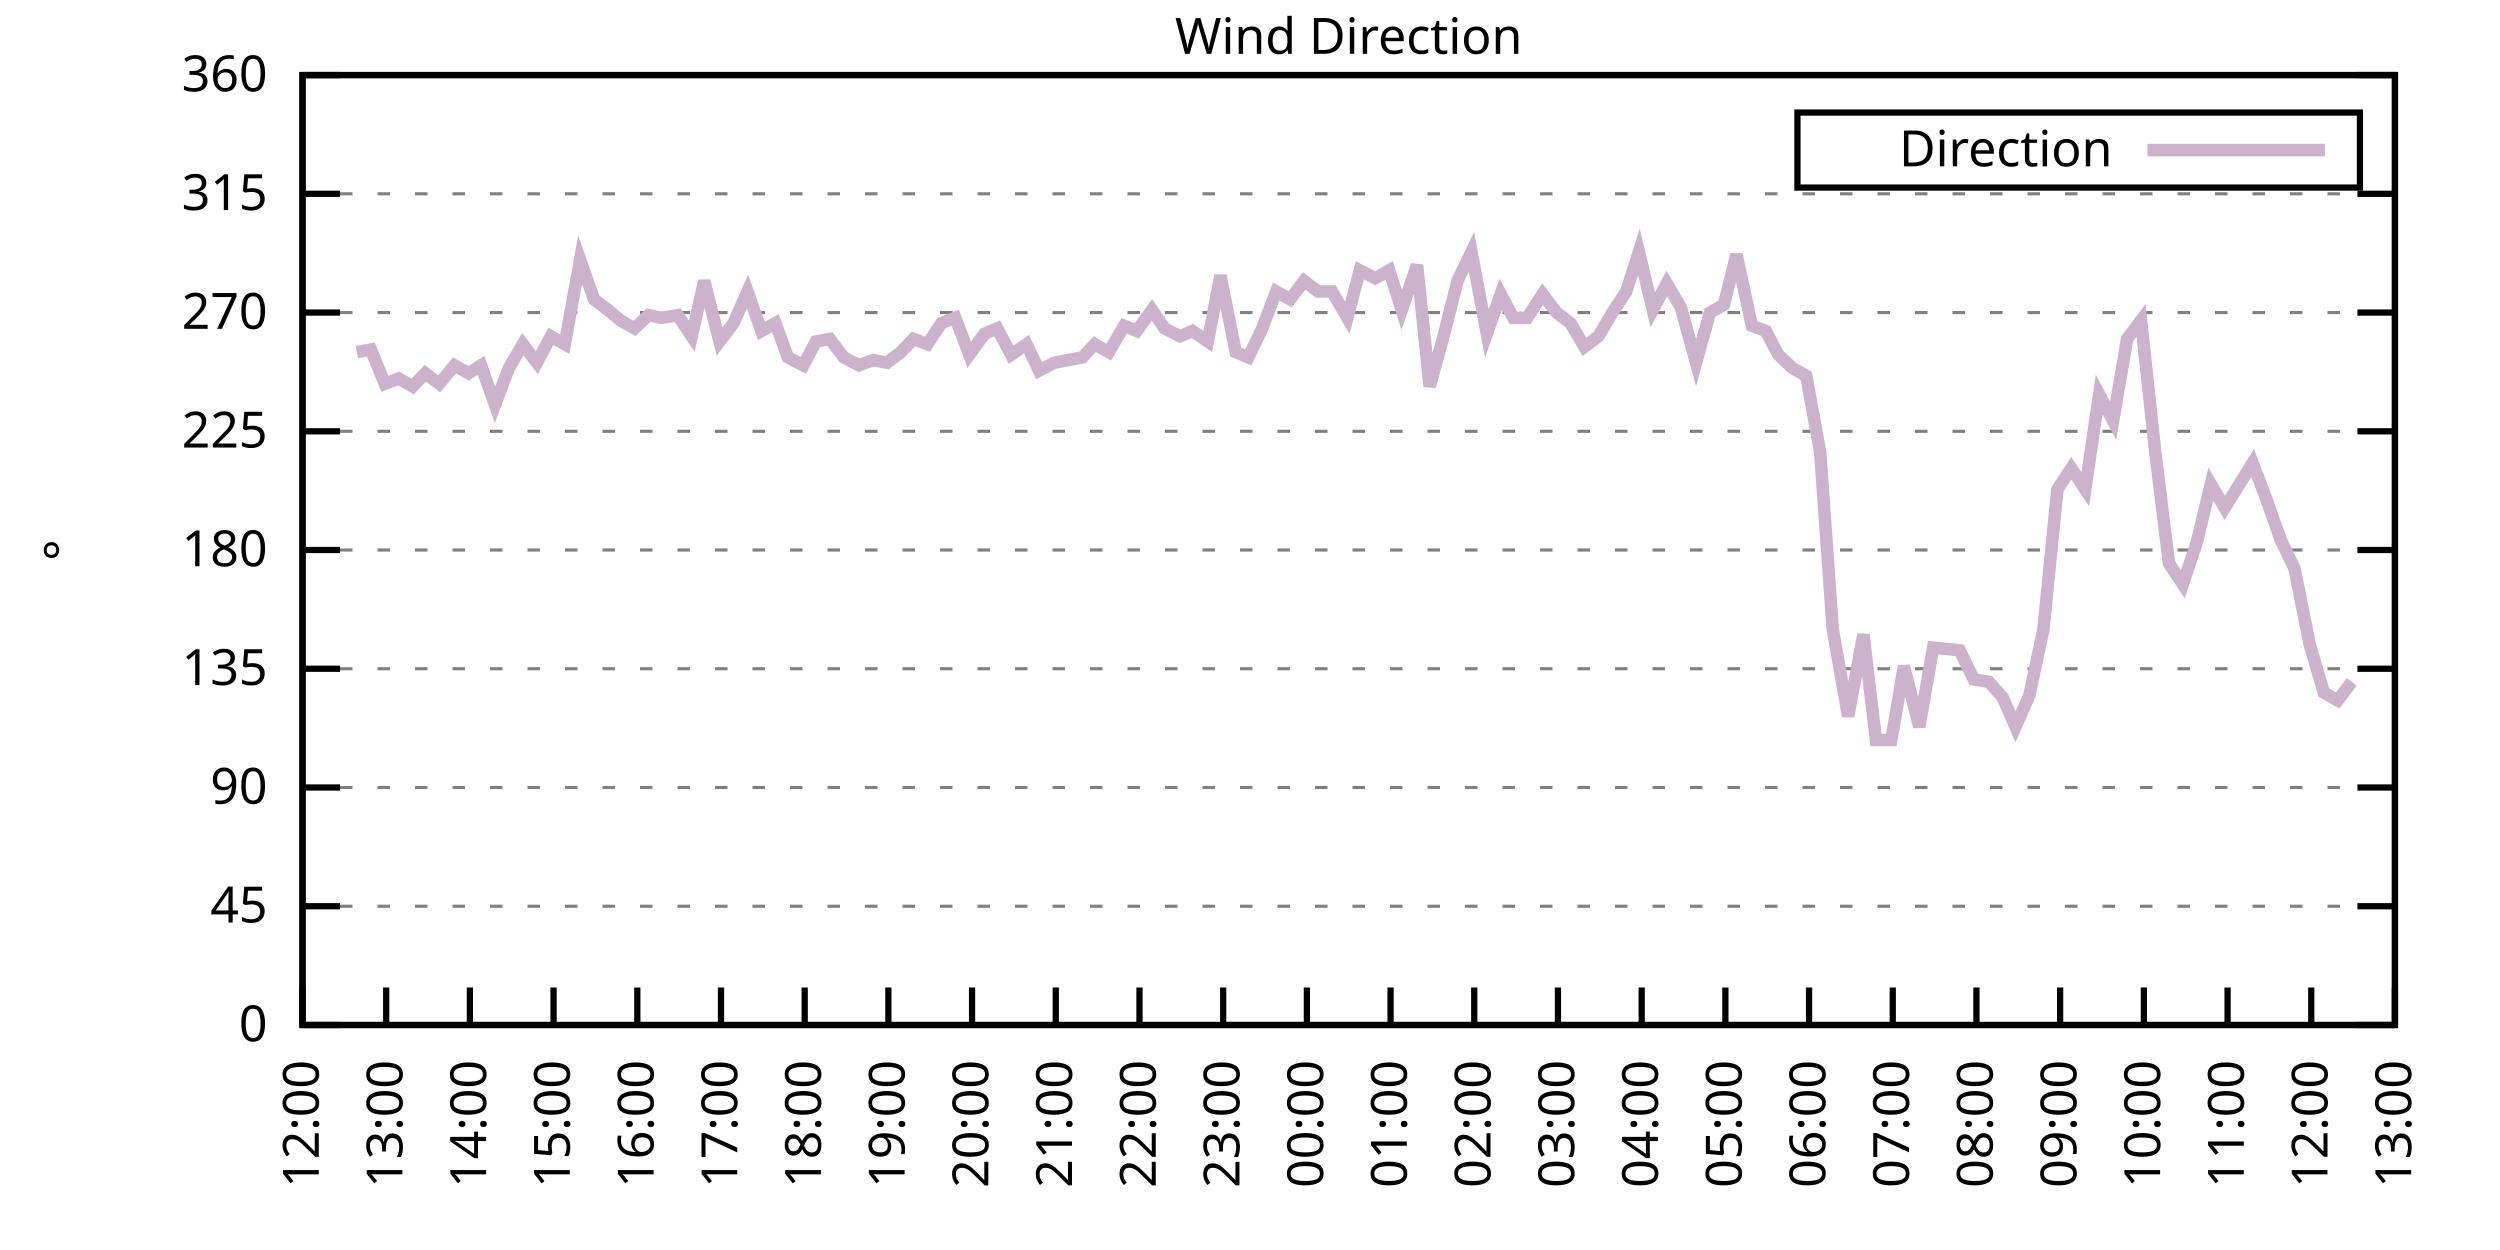
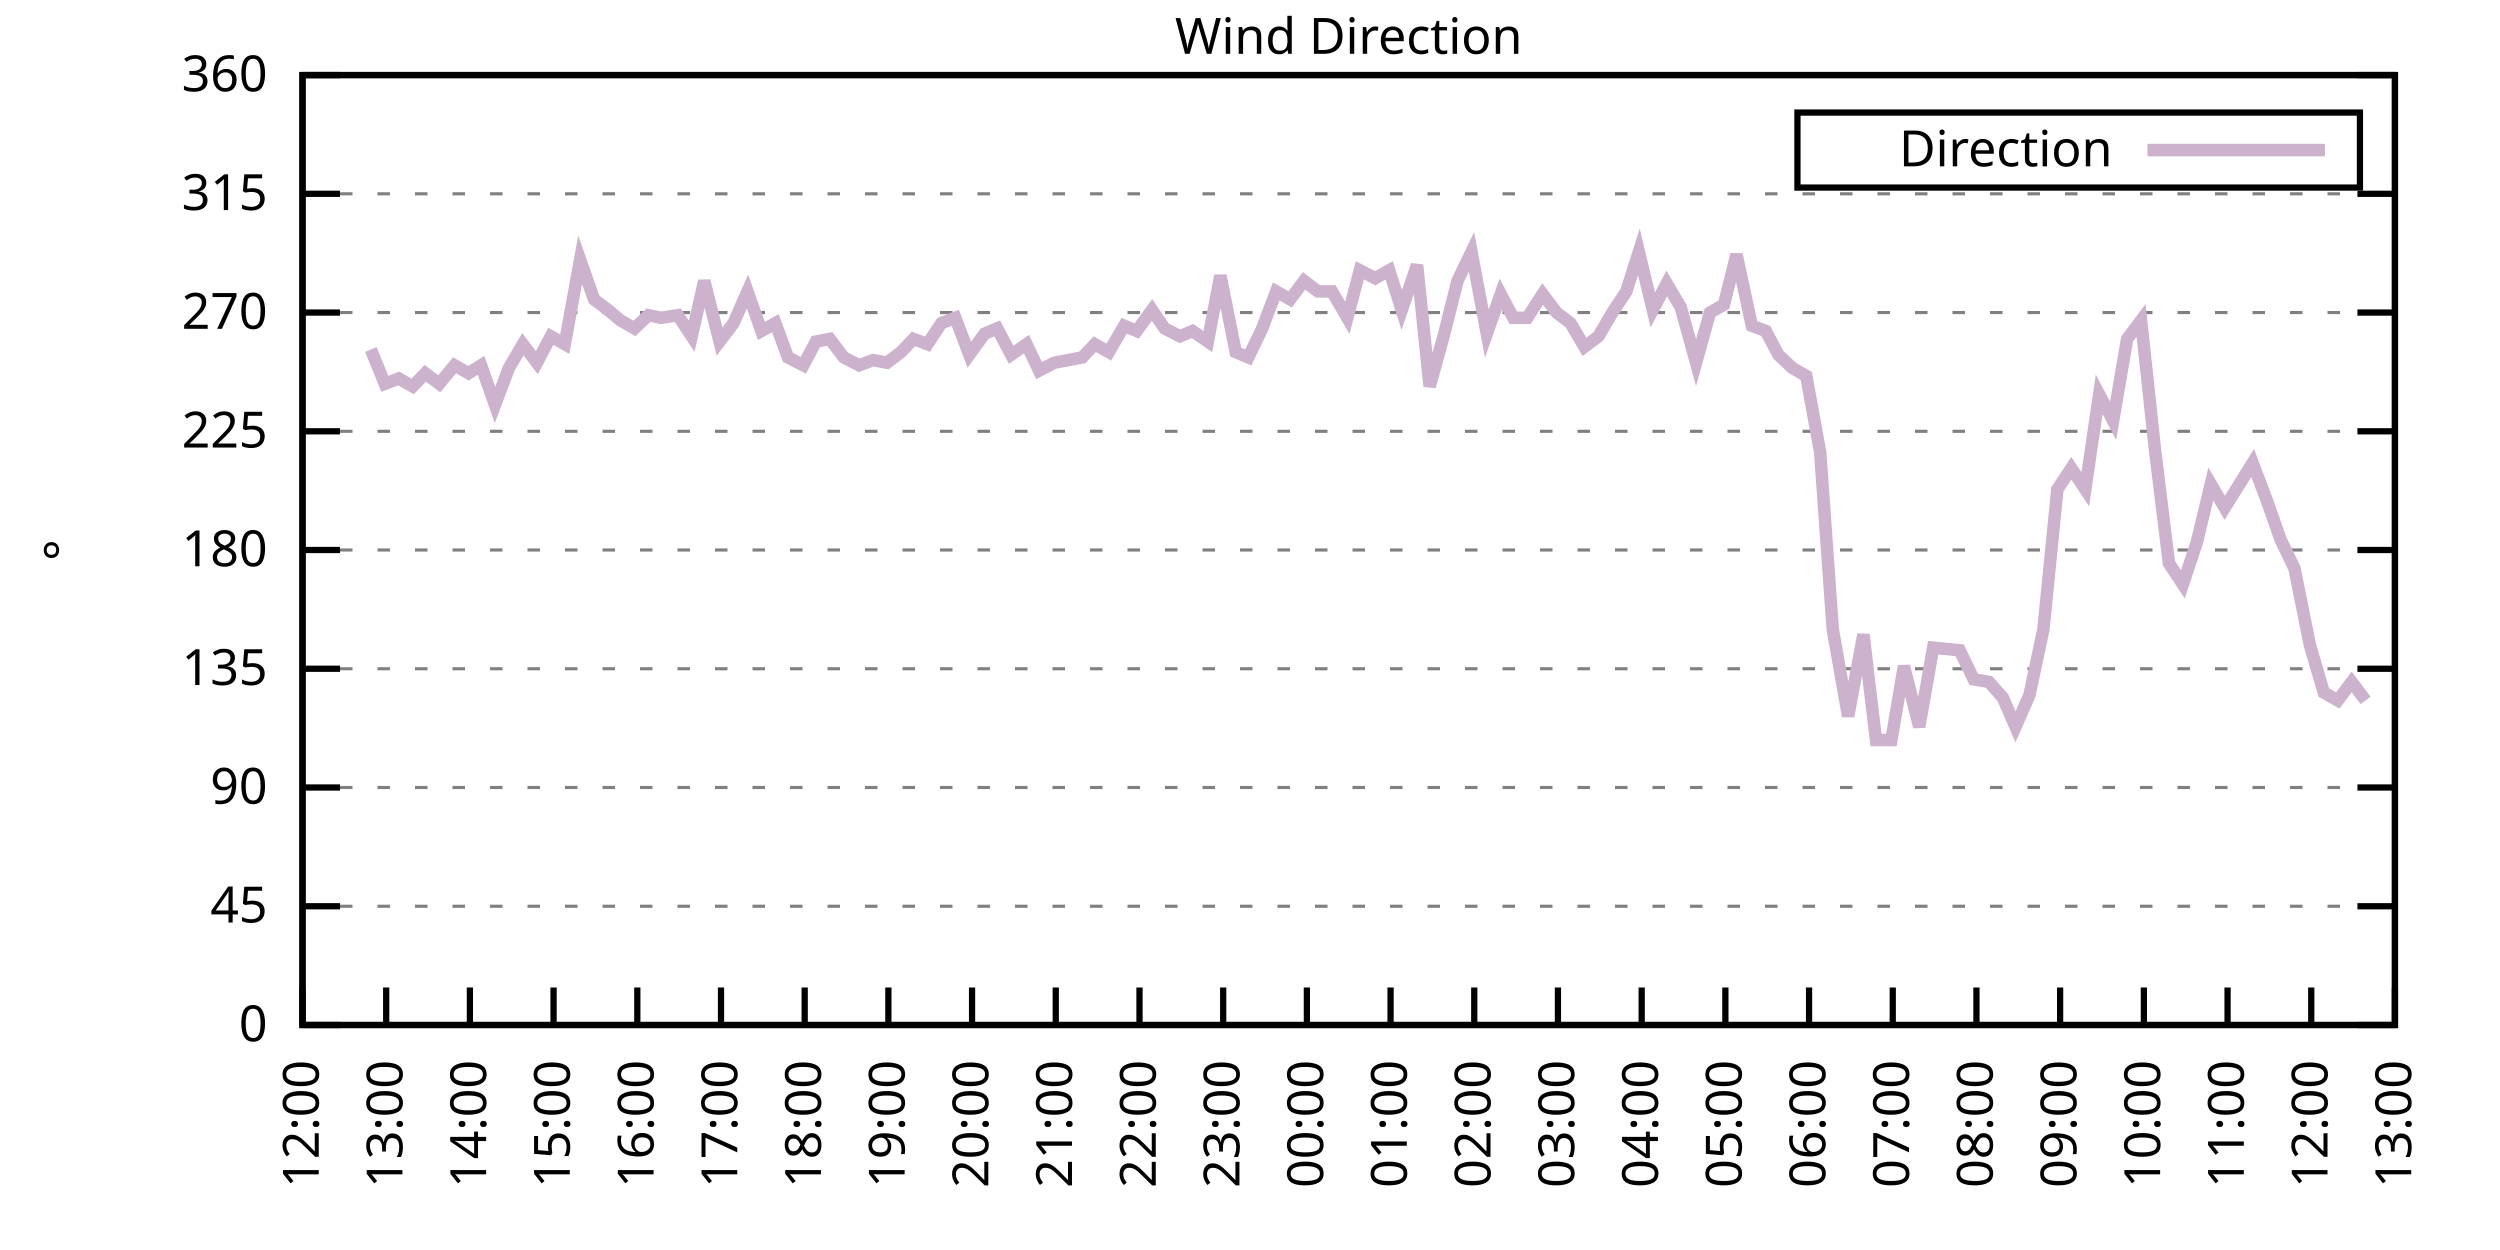
<svg xmlns="http://www.w3.org/2000/svg" xmlns:xlink="http://www.w3.org/1999/xlink" width="400" height="200" viewBox="0 0 400 200">
  <g id="gnuplot_canvas">
    <rect x="0" y="0" width="400" height="200" fill="none" />
    <defs>
      <circle id="gpDot" r="0.5" stroke-width="0.5" stroke="currentColor" />
      <path id="gpPt0" stroke-width="0.333" stroke="currentColor" d="M-1,0 h2 M0,-1 v2" />
      <path id="gpPt1" stroke-width="0.333" stroke="currentColor" d="M-1,-1 L1,1 M1,-1 L-1,1" />
      <path id="gpPt2" stroke-width="0.333" stroke="currentColor" d="M-1,0 L1,0 M0,-1 L0,1 M-1,-1 L1,1 M-1,1 L1,-1" />
      <rect id="gpPt3" stroke-width="0.333" stroke="currentColor" x="-1" y="-1" width="2" height="2" />
      <rect id="gpPt4" stroke-width="0.333" stroke="currentColor" fill="currentColor" x="-1" y="-1" width="2" height="2" />
      <circle id="gpPt5" stroke-width="0.333" stroke="currentColor" cx="0" cy="0" r="1" />
      <use xlink:href="#gpPt5" id="gpPt6" fill="currentColor" stroke="none" />
      <path id="gpPt7" stroke-width="0.333" stroke="currentColor" d="M0,-1.33 L-1.33,0.67 L1.33,0.67 z" />
      <use xlink:href="#gpPt7" id="gpPt8" fill="currentColor" stroke="none" />
      <use xlink:href="#gpPt7" id="gpPt9" stroke="currentColor" transform="rotate(180)" />
      <use xlink:href="#gpPt9" id="gpPt10" fill="currentColor" stroke="none" />
      <use xlink:href="#gpPt3" id="gpPt11" stroke="currentColor" transform="rotate(45)" />
      <use xlink:href="#gpPt11" id="gpPt12" fill="currentColor" stroke="none" />
      <path id="gpPt13" stroke-width="0.333" stroke="currentColor" d="M0,1.330 L1.265,0.411 L0.782,-1.067 L-0.782,-1.076 L-1.265,0.411 z" />
      <use xlink:href="#gpPt13" id="gpPt14" fill="currentColor" stroke="none" />
      <filter id="textbox" filterUnits="objectBoundingBox" x="0" y="0" height="1" width="1">
        <feFlood flood-color="white" flood-opacity="1" result="bgnd" />
        <feComposite in="SourceGraphic" in2="bgnd" operator="atop" />
      </filter>
      <filter id="greybox" filterUnits="objectBoundingBox" x="0" y="0" height="1" width="1">
        <feFlood flood-color="lightgrey" flood-opacity="1" result="grey" />
        <feComposite in="SourceGraphic" in2="grey" operator="atop" />
      </filter>
    </defs>
    <g fill="none" color="white" stroke="currentColor" stroke-width="1.00" stroke-linecap="butt" stroke-linejoin="miter">
</g>
    <g fill="none" color="black" stroke="currentColor" stroke-width="1.00" stroke-linecap="butt" stroke-linejoin="miter">
      <g stroke="none" shape-rendering="crispEdges">
        <polygon fill="rgb(255, 255, 255)" points="48.40,164.00 383.18,164.00 383.18,12.02 48.40,12.02 " />
      </g>
    </g>
    <g fill="none" color="black" stroke="currentColor" stroke-width="1.00" stroke-linecap="butt" stroke-linejoin="miter">
</g>
    <g fill="none" color="black" stroke="black" stroke-width="0.50" stroke-linecap="butt" stroke-linejoin="miter">
</g>
    <g fill="none" color="gray" stroke="currentColor" stroke-width="0.50" stroke-linecap="butt" stroke-linejoin="miter">
      <path stroke="gray" stroke-dasharray="2,4" class="gridline" d="M48.40,164.00 L383.19,164.00  " />
    </g>
    <g fill="none" color="gray" stroke="gray" stroke-width="1.00" stroke-linecap="butt" stroke-linejoin="miter">
</g>
    <g fill="none" color="black" stroke="currentColor" stroke-width="1.00" stroke-linecap="butt" stroke-linejoin="miter">
      <path stroke="black" d="M48.40,164.00 L54.40,164.00 M383.19,164.00 L377.19,164.00  " />
      <g transform="translate(42.80,166.60)" stroke="none" fill="black" font-family="Sans" font-size="8.00" text-anchor="end">
        <text>
          <tspan font-family="Sans"> 0</tspan>
        </text>
      </g>
    </g>
    <g fill="none" color="black" stroke="currentColor" stroke-width="1.00" stroke-linecap="butt" stroke-linejoin="miter">
</g>
    <g fill="none" color="black" stroke="black" stroke-width="0.50" stroke-linecap="butt" stroke-linejoin="miter">
</g>
    <g fill="none" color="gray" stroke="currentColor" stroke-width="0.50" stroke-linecap="butt" stroke-linejoin="miter">
      <path stroke="gray" stroke-dasharray="2,4" class="gridline" d="M48.40,145.00 L383.19,145.00  " />
    </g>
    <g fill="none" color="gray" stroke="gray" stroke-width="1.00" stroke-linecap="butt" stroke-linejoin="miter">
</g>
    <g fill="none" color="black" stroke="currentColor" stroke-width="1.00" stroke-linecap="butt" stroke-linejoin="miter">
      <path stroke="black" d="M48.40,145.00 L54.40,145.00 M383.19,145.00 L377.19,145.00  " />
      <g transform="translate(42.80,147.60)" stroke="none" fill="black" font-family="Sans" font-size="8.00" text-anchor="end">
        <text>
          <tspan font-family="Sans"> 45</tspan>
        </text>
      </g>
    </g>
    <g fill="none" color="black" stroke="currentColor" stroke-width="1.00" stroke-linecap="butt" stroke-linejoin="miter">
</g>
    <g fill="none" color="black" stroke="black" stroke-width="0.50" stroke-linecap="butt" stroke-linejoin="miter">
</g>
    <g fill="none" color="gray" stroke="currentColor" stroke-width="0.50" stroke-linecap="butt" stroke-linejoin="miter">
      <path stroke="gray" stroke-dasharray="2,4" class="gridline" d="M48.40,126.00 L383.19,126.00  " />
    </g>
    <g fill="none" color="gray" stroke="gray" stroke-width="1.00" stroke-linecap="butt" stroke-linejoin="miter">
</g>
    <g fill="none" color="black" stroke="currentColor" stroke-width="1.00" stroke-linecap="butt" stroke-linejoin="miter">
      <path stroke="black" d="M48.40,126.00 L54.40,126.00 M383.19,126.00 L377.19,126.00  " />
      <g transform="translate(42.80,128.60)" stroke="none" fill="black" font-family="Sans" font-size="8.00" text-anchor="end">
        <text>
          <tspan font-family="Sans"> 90</tspan>
        </text>
      </g>
    </g>
    <g fill="none" color="black" stroke="currentColor" stroke-width="1.00" stroke-linecap="butt" stroke-linejoin="miter">
</g>
    <g fill="none" color="black" stroke="black" stroke-width="0.50" stroke-linecap="butt" stroke-linejoin="miter">
</g>
    <g fill="none" color="gray" stroke="currentColor" stroke-width="0.50" stroke-linecap="butt" stroke-linejoin="miter">
      <path stroke="gray" stroke-dasharray="2,4" class="gridline" d="M48.40,107.00 L383.19,107.00  " />
    </g>
    <g fill="none" color="gray" stroke="gray" stroke-width="1.00" stroke-linecap="butt" stroke-linejoin="miter">
</g>
    <g fill="none" color="black" stroke="currentColor" stroke-width="1.00" stroke-linecap="butt" stroke-linejoin="miter">
      <path stroke="black" d="M48.40,107.00 L54.40,107.00 M383.19,107.00 L377.19,107.00  " />
      <g transform="translate(42.80,109.60)" stroke="none" fill="black" font-family="Sans" font-size="8.00" text-anchor="end">
        <text>
          <tspan font-family="Sans"> 135</tspan>
        </text>
      </g>
    </g>
    <g fill="none" color="black" stroke="currentColor" stroke-width="1.00" stroke-linecap="butt" stroke-linejoin="miter">
</g>
    <g fill="none" color="black" stroke="black" stroke-width="0.50" stroke-linecap="butt" stroke-linejoin="miter">
</g>
    <g fill="none" color="gray" stroke="currentColor" stroke-width="0.50" stroke-linecap="butt" stroke-linejoin="miter">
      <path stroke="gray" stroke-dasharray="2,4" class="gridline" d="M48.40,88.00 L383.19,88.00  " />
    </g>
    <g fill="none" color="gray" stroke="gray" stroke-width="1.00" stroke-linecap="butt" stroke-linejoin="miter">
</g>
    <g fill="none" color="black" stroke="currentColor" stroke-width="1.00" stroke-linecap="butt" stroke-linejoin="miter">
      <path stroke="black" d="M48.40,88.00 L54.40,88.00 M383.19,88.00 L377.19,88.00  " />
      <g transform="translate(42.80,90.60)" stroke="none" fill="black" font-family="Sans" font-size="8.00" text-anchor="end">
        <text>
          <tspan font-family="Sans"> 180</tspan>
        </text>
      </g>
    </g>
    <g fill="none" color="black" stroke="currentColor" stroke-width="1.00" stroke-linecap="butt" stroke-linejoin="miter">
</g>
    <g fill="none" color="black" stroke="black" stroke-width="0.50" stroke-linecap="butt" stroke-linejoin="miter">
</g>
    <g fill="none" color="gray" stroke="currentColor" stroke-width="0.50" stroke-linecap="butt" stroke-linejoin="miter">
      <path stroke="gray" stroke-dasharray="2,4" class="gridline" d="M48.40,69.01 L383.19,69.01  " />
    </g>
    <g fill="none" color="gray" stroke="gray" stroke-width="1.00" stroke-linecap="butt" stroke-linejoin="miter">
</g>
    <g fill="none" color="black" stroke="currentColor" stroke-width="1.00" stroke-linecap="butt" stroke-linejoin="miter">
      <path stroke="black" d="M48.40,69.01 L54.40,69.01 M383.19,69.01 L377.19,69.01  " />
      <g transform="translate(42.80,71.61)" stroke="none" fill="black" font-family="Sans" font-size="8.00" text-anchor="end">
        <text>
          <tspan font-family="Sans"> 225</tspan>
        </text>
      </g>
    </g>
    <g fill="none" color="black" stroke="currentColor" stroke-width="1.00" stroke-linecap="butt" stroke-linejoin="miter">
</g>
    <g fill="none" color="black" stroke="black" stroke-width="0.50" stroke-linecap="butt" stroke-linejoin="miter">
</g>
    <g fill="none" color="gray" stroke="currentColor" stroke-width="0.50" stroke-linecap="butt" stroke-linejoin="miter">
      <path stroke="gray" stroke-dasharray="2,4" class="gridline" d="M48.40,50.01 L383.19,50.01  " />
    </g>
    <g fill="none" color="gray" stroke="gray" stroke-width="1.00" stroke-linecap="butt" stroke-linejoin="miter">
</g>
    <g fill="none" color="black" stroke="currentColor" stroke-width="1.00" stroke-linecap="butt" stroke-linejoin="miter">
      <path stroke="black" d="M48.40,50.01 L54.40,50.01 M383.19,50.01 L377.19,50.01  " />
      <g transform="translate(42.80,52.61)" stroke="none" fill="black" font-family="Sans" font-size="8.00" text-anchor="end">
        <text>
          <tspan font-family="Sans"> 270</tspan>
        </text>
      </g>
    </g>
    <g fill="none" color="black" stroke="currentColor" stroke-width="1.00" stroke-linecap="butt" stroke-linejoin="miter">
</g>
    <g fill="none" color="black" stroke="black" stroke-width="0.50" stroke-linecap="butt" stroke-linejoin="miter">
</g>
    <g fill="none" color="gray" stroke="currentColor" stroke-width="0.50" stroke-linecap="butt" stroke-linejoin="miter">
      <path stroke="gray" stroke-dasharray="2,4" class="gridline" d="M48.40,31.01 L383.19,31.01  " />
    </g>
    <g fill="none" color="gray" stroke="gray" stroke-width="1.00" stroke-linecap="butt" stroke-linejoin="miter">
</g>
    <g fill="none" color="black" stroke="currentColor" stroke-width="1.00" stroke-linecap="butt" stroke-linejoin="miter">
      <path stroke="black" d="M48.40,31.01 L54.40,31.01 M383.19,31.01 L377.19,31.01  " />
      <g transform="translate(42.80,33.61)" stroke="none" fill="black" font-family="Sans" font-size="8.00" text-anchor="end">
        <text>
          <tspan font-family="Sans"> 315</tspan>
        </text>
      </g>
    </g>
    <g fill="none" color="black" stroke="currentColor" stroke-width="1.00" stroke-linecap="butt" stroke-linejoin="miter">
</g>
    <g fill="none" color="black" stroke="black" stroke-width="0.50" stroke-linecap="butt" stroke-linejoin="miter">
</g>
    <g fill="none" color="gray" stroke="currentColor" stroke-width="0.50" stroke-linecap="butt" stroke-linejoin="miter">
      <path stroke="gray" stroke-dasharray="2,4" class="gridline" d="M48.40,12.01 L383.19,12.01  " />
    </g>
    <g fill="none" color="gray" stroke="gray" stroke-width="1.00" stroke-linecap="butt" stroke-linejoin="miter">
</g>
    <g fill="none" color="black" stroke="currentColor" stroke-width="1.00" stroke-linecap="butt" stroke-linejoin="miter">
      <path stroke="black" d="M48.40,12.01 L54.40,12.01 M383.19,12.01 L377.19,12.01  " />
      <g transform="translate(42.80,14.61)" stroke="none" fill="black" font-family="Sans" font-size="8.00" text-anchor="end">
        <text>
          <tspan font-family="Sans"> 360</tspan>
        </text>
      </g>
    </g>
    <g fill="none" color="black" stroke="currentColor" stroke-width="1.00" stroke-linecap="butt" stroke-linejoin="miter">
      <path stroke="black" d="M48.40,164.00 L48.40,158.00  " />
      <g transform="translate(51.00,169.60) rotate(270.00)" stroke="none" fill="black" font-family="Sans" font-size="8.00" text-anchor="end">
        <text>
          <tspan font-family="Sans">12:00</tspan>
        </text>
      </g>
    </g>
    <g fill="none" color="black" stroke="currentColor" stroke-width="1.00" stroke-linecap="butt" stroke-linejoin="miter">
      <path stroke="black" d="M61.79,164.00 L61.79,158.00  " />
      <g transform="translate(64.39,169.60) rotate(270.00)" stroke="none" fill="black" font-family="Sans" font-size="8.00" text-anchor="end">
        <text>
          <tspan font-family="Sans">13:00</tspan>
        </text>
      </g>
    </g>
    <g fill="none" color="black" stroke="currentColor" stroke-width="1.00" stroke-linecap="butt" stroke-linejoin="miter">
      <path stroke="black" d="M75.18,164.00 L75.18,158.00  " />
      <g transform="translate(77.78,169.60) rotate(270.00)" stroke="none" fill="black" font-family="Sans" font-size="8.00" text-anchor="end">
        <text>
          <tspan font-family="Sans">14:00</tspan>
        </text>
      </g>
    </g>
    <g fill="none" color="black" stroke="currentColor" stroke-width="1.00" stroke-linecap="butt" stroke-linejoin="miter">
      <path stroke="black" d="M88.57,164.00 L88.57,158.00  " />
      <g transform="translate(91.17,169.60) rotate(270.00)" stroke="none" fill="black" font-family="Sans" font-size="8.00" text-anchor="end">
        <text>
          <tspan font-family="Sans">15:00</tspan>
        </text>
      </g>
    </g>
    <g fill="none" color="black" stroke="currentColor" stroke-width="1.00" stroke-linecap="butt" stroke-linejoin="miter">
      <path stroke="black" d="M101.97,164.00 L101.97,158.00  " />
      <g transform="translate(104.57,169.60) rotate(270.00)" stroke="none" fill="black" font-family="Sans" font-size="8.00" text-anchor="end">
        <text>
          <tspan font-family="Sans">16:00</tspan>
        </text>
      </g>
    </g>
    <g fill="none" color="black" stroke="currentColor" stroke-width="1.00" stroke-linecap="butt" stroke-linejoin="miter">
      <path stroke="black" d="M115.36,164.00 L115.36,158.00  " />
      <g transform="translate(117.96,169.60) rotate(270.00)" stroke="none" fill="black" font-family="Sans" font-size="8.00" text-anchor="end">
        <text>
          <tspan font-family="Sans">17:00</tspan>
        </text>
      </g>
    </g>
    <g fill="none" color="black" stroke="currentColor" stroke-width="1.00" stroke-linecap="butt" stroke-linejoin="miter">
      <path stroke="black" d="M128.75,164.00 L128.75,158.00  " />
      <g transform="translate(131.35,169.60) rotate(270.00)" stroke="none" fill="black" font-family="Sans" font-size="8.00" text-anchor="end">
        <text>
          <tspan font-family="Sans">18:00</tspan>
        </text>
      </g>
    </g>
    <g fill="none" color="black" stroke="currentColor" stroke-width="1.00" stroke-linecap="butt" stroke-linejoin="miter">
      <path stroke="black" d="M142.14,164.00 L142.14,158.00  " />
      <g transform="translate(144.74,169.60) rotate(270.00)" stroke="none" fill="black" font-family="Sans" font-size="8.00" text-anchor="end">
        <text>
          <tspan font-family="Sans">19:00</tspan>
        </text>
      </g>
    </g>
    <g fill="none" color="black" stroke="currentColor" stroke-width="1.00" stroke-linecap="butt" stroke-linejoin="miter">
      <path stroke="black" d="M155.53,164.00 L155.53,158.00  " />
      <g transform="translate(158.13,169.60) rotate(270.00)" stroke="none" fill="black" font-family="Sans" font-size="8.00" text-anchor="end">
        <text>
          <tspan font-family="Sans">20:00</tspan>
        </text>
      </g>
    </g>
    <g fill="none" color="black" stroke="currentColor" stroke-width="1.00" stroke-linecap="butt" stroke-linejoin="miter">
      <path stroke="black" d="M168.92,164.00 L168.92,158.00  " />
      <g transform="translate(171.52,169.60) rotate(270.00)" stroke="none" fill="black" font-family="Sans" font-size="8.00" text-anchor="end">
        <text>
          <tspan font-family="Sans">21:00</tspan>
        </text>
      </g>
    </g>
    <g fill="none" color="black" stroke="currentColor" stroke-width="1.00" stroke-linecap="butt" stroke-linejoin="miter">
      <path stroke="black" d="M182.32,164.00 L182.32,158.00  " />
      <g transform="translate(184.92,169.60) rotate(270.00)" stroke="none" fill="black" font-family="Sans" font-size="8.00" text-anchor="end">
        <text>
          <tspan font-family="Sans">22:00</tspan>
        </text>
      </g>
    </g>
    <g fill="none" color="black" stroke="currentColor" stroke-width="1.00" stroke-linecap="butt" stroke-linejoin="miter">
      <path stroke="black" d="M195.71,164.00 L195.71,158.00  " />
      <g transform="translate(198.31,169.60) rotate(270.00)" stroke="none" fill="black" font-family="Sans" font-size="8.00" text-anchor="end">
        <text>
          <tspan font-family="Sans">23:00</tspan>
        </text>
      </g>
    </g>
    <g fill="none" color="black" stroke="currentColor" stroke-width="1.00" stroke-linecap="butt" stroke-linejoin="miter">
      <path stroke="black" d="M209.10,164.00 L209.10,158.00  " />
      <g transform="translate(211.70,169.60) rotate(270.00)" stroke="none" fill="black" font-family="Sans" font-size="8.00" text-anchor="end">
        <text>
          <tspan font-family="Sans">00:00</tspan>
        </text>
      </g>
    </g>
    <g fill="none" color="black" stroke="currentColor" stroke-width="1.00" stroke-linecap="butt" stroke-linejoin="miter">
      <path stroke="black" d="M222.49,164.00 L222.49,158.00  " />
      <g transform="translate(225.09,169.60) rotate(270.00)" stroke="none" fill="black" font-family="Sans" font-size="8.00" text-anchor="end">
        <text>
          <tspan font-family="Sans">01:00</tspan>
        </text>
      </g>
    </g>
    <g fill="none" color="black" stroke="currentColor" stroke-width="1.00" stroke-linecap="butt" stroke-linejoin="miter">
      <path stroke="black" d="M235.88,164.00 L235.88,158.00  " />
      <g transform="translate(238.48,169.60) rotate(270.00)" stroke="none" fill="black" font-family="Sans" font-size="8.00" text-anchor="end">
        <text>
          <tspan font-family="Sans">02:00</tspan>
        </text>
      </g>
    </g>
    <g fill="none" color="black" stroke="currentColor" stroke-width="1.00" stroke-linecap="butt" stroke-linejoin="miter">
      <path stroke="black" d="M249.27,164.00 L249.27,158.00  " />
      <g transform="translate(251.87,169.60) rotate(270.00)" stroke="none" fill="black" font-family="Sans" font-size="8.00" text-anchor="end">
        <text>
          <tspan font-family="Sans">03:00</tspan>
        </text>
      </g>
    </g>
    <g fill="none" color="black" stroke="currentColor" stroke-width="1.00" stroke-linecap="butt" stroke-linejoin="miter">
      <path stroke="black" d="M262.67,164.00 L262.67,158.00  " />
      <g transform="translate(265.27,169.60) rotate(270.00)" stroke="none" fill="black" font-family="Sans" font-size="8.00" text-anchor="end">
        <text>
          <tspan font-family="Sans">04:00</tspan>
        </text>
      </g>
    </g>
    <g fill="none" color="black" stroke="currentColor" stroke-width="1.00" stroke-linecap="butt" stroke-linejoin="miter">
      <path stroke="black" d="M276.06,164.00 L276.06,158.00  " />
      <g transform="translate(278.66,169.60) rotate(270.00)" stroke="none" fill="black" font-family="Sans" font-size="8.00" text-anchor="end">
        <text>
          <tspan font-family="Sans">05:00</tspan>
        </text>
      </g>
    </g>
    <g fill="none" color="black" stroke="currentColor" stroke-width="1.00" stroke-linecap="butt" stroke-linejoin="miter">
      <path stroke="black" d="M289.45,164.00 L289.45,158.00  " />
      <g transform="translate(292.05,169.60) rotate(270.00)" stroke="none" fill="black" font-family="Sans" font-size="8.00" text-anchor="end">
        <text>
          <tspan font-family="Sans">06:00</tspan>
        </text>
      </g>
    </g>
    <g fill="none" color="black" stroke="currentColor" stroke-width="1.00" stroke-linecap="butt" stroke-linejoin="miter">
      <path stroke="black" d="M302.84,164.00 L302.84,158.00  " />
      <g transform="translate(305.44,169.60) rotate(270.00)" stroke="none" fill="black" font-family="Sans" font-size="8.00" text-anchor="end">
        <text>
          <tspan font-family="Sans">07:00</tspan>
        </text>
      </g>
    </g>
    <g fill="none" color="black" stroke="currentColor" stroke-width="1.00" stroke-linecap="butt" stroke-linejoin="miter">
      <path stroke="black" d="M316.23,164.00 L316.23,158.00  " />
      <g transform="translate(318.83,169.60) rotate(270.00)" stroke="none" fill="black" font-family="Sans" font-size="8.00" text-anchor="end">
        <text>
          <tspan font-family="Sans">08:00</tspan>
        </text>
      </g>
    </g>
    <g fill="none" color="black" stroke="currentColor" stroke-width="1.00" stroke-linecap="butt" stroke-linejoin="miter">
      <path stroke="black" d="M329.62,164.00 L329.62,158.00  " />
      <g transform="translate(332.22,169.60) rotate(270.00)" stroke="none" fill="black" font-family="Sans" font-size="8.00" text-anchor="end">
        <text>
          <tspan font-family="Sans">09:00</tspan>
        </text>
      </g>
    </g>
    <g fill="none" color="black" stroke="currentColor" stroke-width="1.00" stroke-linecap="butt" stroke-linejoin="miter">
      <path stroke="black" d="M343.02,164.00 L343.02,158.00  " />
      <g transform="translate(345.62,169.60) rotate(270.00)" stroke="none" fill="black" font-family="Sans" font-size="8.00" text-anchor="end">
        <text>
          <tspan font-family="Sans">10:00</tspan>
        </text>
      </g>
    </g>
    <g fill="none" color="black" stroke="currentColor" stroke-width="1.00" stroke-linecap="butt" stroke-linejoin="miter">
      <path stroke="black" d="M356.41,164.00 L356.41,158.00  " />
      <g transform="translate(359.01,169.60) rotate(270.00)" stroke="none" fill="black" font-family="Sans" font-size="8.00" text-anchor="end">
        <text>
          <tspan font-family="Sans">11:00</tspan>
        </text>
      </g>
    </g>
    <g fill="none" color="black" stroke="currentColor" stroke-width="1.00" stroke-linecap="butt" stroke-linejoin="miter">
      <path stroke="black" d="M369.80,164.00 L369.80,158.00  " />
      <g transform="translate(372.40,169.60) rotate(270.00)" stroke="none" fill="black" font-family="Sans" font-size="8.00" text-anchor="end">
        <text>
          <tspan font-family="Sans">12:00</tspan>
        </text>
      </g>
    </g>
    <g fill="none" color="black" stroke="currentColor" stroke-width="1.00" stroke-linecap="butt" stroke-linejoin="miter">
      <path stroke="black" d="M383.19,164.00 L383.19,158.00  " />
      <g transform="translate(385.79,169.60) rotate(270.00)" stroke="none" fill="black" font-family="Sans" font-size="8.00" text-anchor="end">
        <text>
          <tspan font-family="Sans">13:00</tspan>
        </text>
      </g>
    </g>
    <g fill="none" color="black" stroke="currentColor" stroke-width="1.00" stroke-linecap="butt" stroke-linejoin="miter">
</g>
    <g fill="none" color="black" stroke="currentColor" stroke-width="1.00" stroke-linecap="butt" stroke-linejoin="miter">
      <path stroke="black" d="M48.40,12.01 L48.40,164.00 L383.19,164.00 L383.19,12.01 L48.40,12.01 Z  " />
    </g>
    <g fill="none" color="black" stroke="currentColor" stroke-width="1.00" stroke-linecap="butt" stroke-linejoin="miter">
</g>
    <g fill="none" color="black" stroke="currentColor" stroke-width="1.00" stroke-linecap="butt" stroke-linejoin="miter">
      <path stroke="black" d="M287.59,30.01 L287.59,18.01 L377.59,18.01 L377.59,30.01 L287.59,30.01 Z  " />
    </g>
    <g id="Wind_direction_plot_1">
      <g fill="none" color="white" stroke="black" stroke-width="2.00" stroke-linecap="butt" stroke-linejoin="miter">
</g>
      <g fill="none" color="black" stroke="currentColor" stroke-width="2.00" stroke-linecap="butt" stroke-linejoin="miter">
        <g transform="translate(337.99,26.61)" stroke="none" fill="black" font-family="Sans" font-size="8.00" text-anchor="end">
          <text>
            <tspan font-family="Sans">Direction</tspan>
          </text>
        </g>
      </g>
      <g fill="none" color="black" stroke="currentColor" stroke-width="2.00" stroke-linecap="butt" stroke-linejoin="miter">
-         <path stroke="rgb(204, 178, 204)" d="M343.59,24.01 L371.99,24.01 M57.10,56.34 L59.34,55.92 L61.57,61.41 L63.80,60.56 L66.03,61.83 L68.04,59.72   L70.27,61.41 L72.73,58.45 L74.96,59.72 L76.97,58.45 L79.20,64.78 L81.43,58.87 L83.66,55.07 L85.90,58.03   L88.13,53.81 L90.36,55.07 L92.82,41.56 L95.05,47.90 L97.28,49.59 L99.29,51.27 L101.52,52.54 L103.75,50.43   L105.76,50.85 L108.44,50.43 L110.67,53.81 L112.68,44.94 L115.13,54.65 L117.37,51.70 L119.60,46.63 L121.83,52.96   L124.06,51.70 L126.07,57.18 L128.53,58.45 L130.54,54.65 L132.77,54.23 L135.00,57.18 L137.45,58.45 L139.69,57.61   L141.92,58.03 L144.15,56.34 L146.16,54.23 L148.39,55.07 L150.62,51.70 L152.85,50.85 L155.09,56.76 L157.54,53.39   L159.55,52.54 L161.78,56.76 L164.24,55.07 L166.25,59.30 L168.70,58.03 L170.93,57.61 L173.17,57.18 L175.17,55.07   L177.41,56.34 L179.86,52.12 L181.87,52.96 L184.32,49.59 L186.33,52.54 L188.79,53.81 L190.80,52.96 L193.25,54.65   L195.26,44.10 L197.72,56.34 L199.73,57.18 L201.96,52.54 L204.19,46.63 L206.42,47.90 L208.65,44.94 L210.88,46.63   L213.12,46.63 L215.57,50.85 L217.58,43.25 L220.04,44.52 L222.27,43.25 L224.28,49.59 L226.73,42.41 L228.74,61.83   L230.97,53.81 L233.20,44.94 L235.44,40.30 L237.89,53.39 L240.12,47.05 L242.13,50.85 L244.36,50.85 L246.82,47.05   L249.05,50.01 L251.28,51.70 L253.51,55.50 L255.75,53.81 L257.98,50.01 L260.21,46.63 L262.22,40.30 L264.45,49.59   L266.68,45.36 L268.92,49.16 L271.37,58.03 L273.60,50.01 L275.83,48.74 L277.84,40.72 L280.30,52.12 L282.53,52.96   L284.54,56.76 L286.77,58.87 L289.00,60.14 L291.23,72.38 L293.24,100.67 L295.70,114.60 L298.15,101.52 L300.16,118.40   L302.62,118.40 L304.63,106.58 L307.08,116.29 L309.31,103.63 L313.55,104.05 L315.79,108.69 L318.24,109.11 L320.47,111.65   L322.48,116.29 L324.71,111.23 L326.95,100.67 L329.18,78.29 L331.41,74.92 L333.64,78.29 L335.87,63.10 L338.10,67.32   L340.34,54.23 L342.57,51.27 L344.80,71.96 L347.03,90.12 L349.26,93.49 L351.50,86.74 L353.73,77.45 L355.96,81.25   L360.42,74.07 L362.66,79.98 L364.89,86.32 L367.12,90.96 L369.58,103.20 L371.81,110.80 L374.04,112.07 L376.27,109.11    " />
+         <path stroke="rgb(204, 178, 204)" d="M343.59,24.01 L371.99,24.01 M59.34,55.92 L61.57,61.41 L63.80,60.56 L66.03,61.83 L68.04,59.72 L70.27,61.41   L72.73,58.45 L74.96,59.72 L76.97,58.45 L79.20,64.78 L81.43,58.87 L83.66,55.07 L85.90,58.03 L88.13,53.81   L90.36,55.07 L92.82,41.56 L95.05,47.90 L97.28,49.59 L99.29,51.27 L101.52,52.54 L103.75,50.43 L105.76,50.85   L108.44,50.43 L110.67,53.81 L112.68,44.94 L115.13,54.65 L117.37,51.70 L119.60,46.63 L121.83,52.96 L124.06,51.70   L126.07,57.18 L128.53,58.45 L130.54,54.65 L132.77,54.23 L135.00,57.18 L137.45,58.45 L139.69,57.61 L141.92,58.03   L144.15,56.34 L146.16,54.23 L148.39,55.07 L150.62,51.70 L152.85,50.85 L155.09,56.76 L157.54,53.39 L159.55,52.54   L161.78,56.76 L164.24,55.07 L166.25,59.30 L168.70,58.03 L170.93,57.61 L173.17,57.18 L175.17,55.07 L177.41,56.34   L179.86,52.12 L181.87,52.96 L184.32,49.59 L186.33,52.54 L188.79,53.81 L190.80,52.96 L193.25,54.65 L195.26,44.10   L197.72,56.34 L199.73,57.18 L201.96,52.54 L204.19,46.63 L206.42,47.90 L208.65,44.94 L210.88,46.63 L213.12,46.63   L215.57,50.85 L217.58,43.25 L220.04,44.52 L222.27,43.25 L224.28,49.59 L226.73,42.41 L228.74,61.83 L230.97,53.81   L233.20,44.94 L235.44,40.30 L237.89,53.39 L240.12,47.05 L242.13,50.85 L244.36,50.85 L246.82,47.05 L249.05,50.01   L251.28,51.70 L253.51,55.50 L255.75,53.81 L257.98,50.01 L260.21,46.63 L262.22,40.30 L264.45,49.59 L266.68,45.36   L268.92,49.16 L271.37,58.03 L273.60,50.01 L275.83,48.74 L277.84,40.72 L280.30,52.12 L282.53,52.96 L284.54,56.76   L286.77,58.87 L289.00,60.14 L291.23,72.38 L293.24,100.67 L295.70,114.60 L298.15,101.52 L300.16,118.40 L302.62,118.40   L304.63,106.58 L307.08,116.29 L309.31,103.63 L313.55,104.05 L315.79,108.69 L318.24,109.11 L320.47,111.65 L322.48,116.29   L324.71,111.23 L326.95,100.67 L329.18,78.29 L331.41,74.92 L333.64,78.29 L335.87,63.10 L338.10,67.32 L340.34,54.23   L342.57,51.27 L344.80,71.96 L347.03,90.12 L349.26,93.49 L351.50,86.74 L353.73,77.45 L355.96,81.25 L360.42,74.07   L362.66,79.98 L364.89,86.32 L367.12,90.96 L369.58,103.20 L371.81,110.80 L374.04,112.07 L376.27,109.11 L378.50,112.07    " />
      </g>
    </g>
    <g fill="none" color="black" stroke="currentColor" stroke-width="2.00" stroke-linecap="butt" stroke-linejoin="miter">
</g>
    <g fill="none" color="black" stroke="black" stroke-width="1.00" stroke-linecap="butt" stroke-linejoin="miter">
</g>
    <g fill="none" color="black" stroke="currentColor" stroke-width="1.00" stroke-linecap="butt" stroke-linejoin="miter">
      <path stroke="black" d="M48.40,12.01 L48.40,164.00 L383.19,164.00 L383.19,12.01 L48.40,12.01 Z  " />
      <g transform="translate(12.80,88.01) rotate(270.00)" stroke="none" fill="black" font-family="Sans" font-size="8.00" text-anchor="middle">
        <text>
          <tspan font-family="Sans">°</tspan>
        </text>
      </g>
    </g>
    <g fill="none" color="black" stroke="currentColor" stroke-width="1.00" stroke-linecap="butt" stroke-linejoin="miter">
</g>
    <g fill="none" color="black" stroke="currentColor" stroke-width="1.00" stroke-linecap="butt" stroke-linejoin="miter">
      <g transform="translate(215.79,8.61)" stroke="none" fill="black" font-family="Sans" font-size="8.00" text-anchor="middle">
        <text>
          <tspan font-family="Sans">Wind Direction</tspan>
        </text>
      </g>
    </g>
    <g fill="none" color="black" stroke="currentColor" stroke-width="1.00" stroke-linecap="butt" stroke-linejoin="miter">
</g>
  </g>
</svg>
